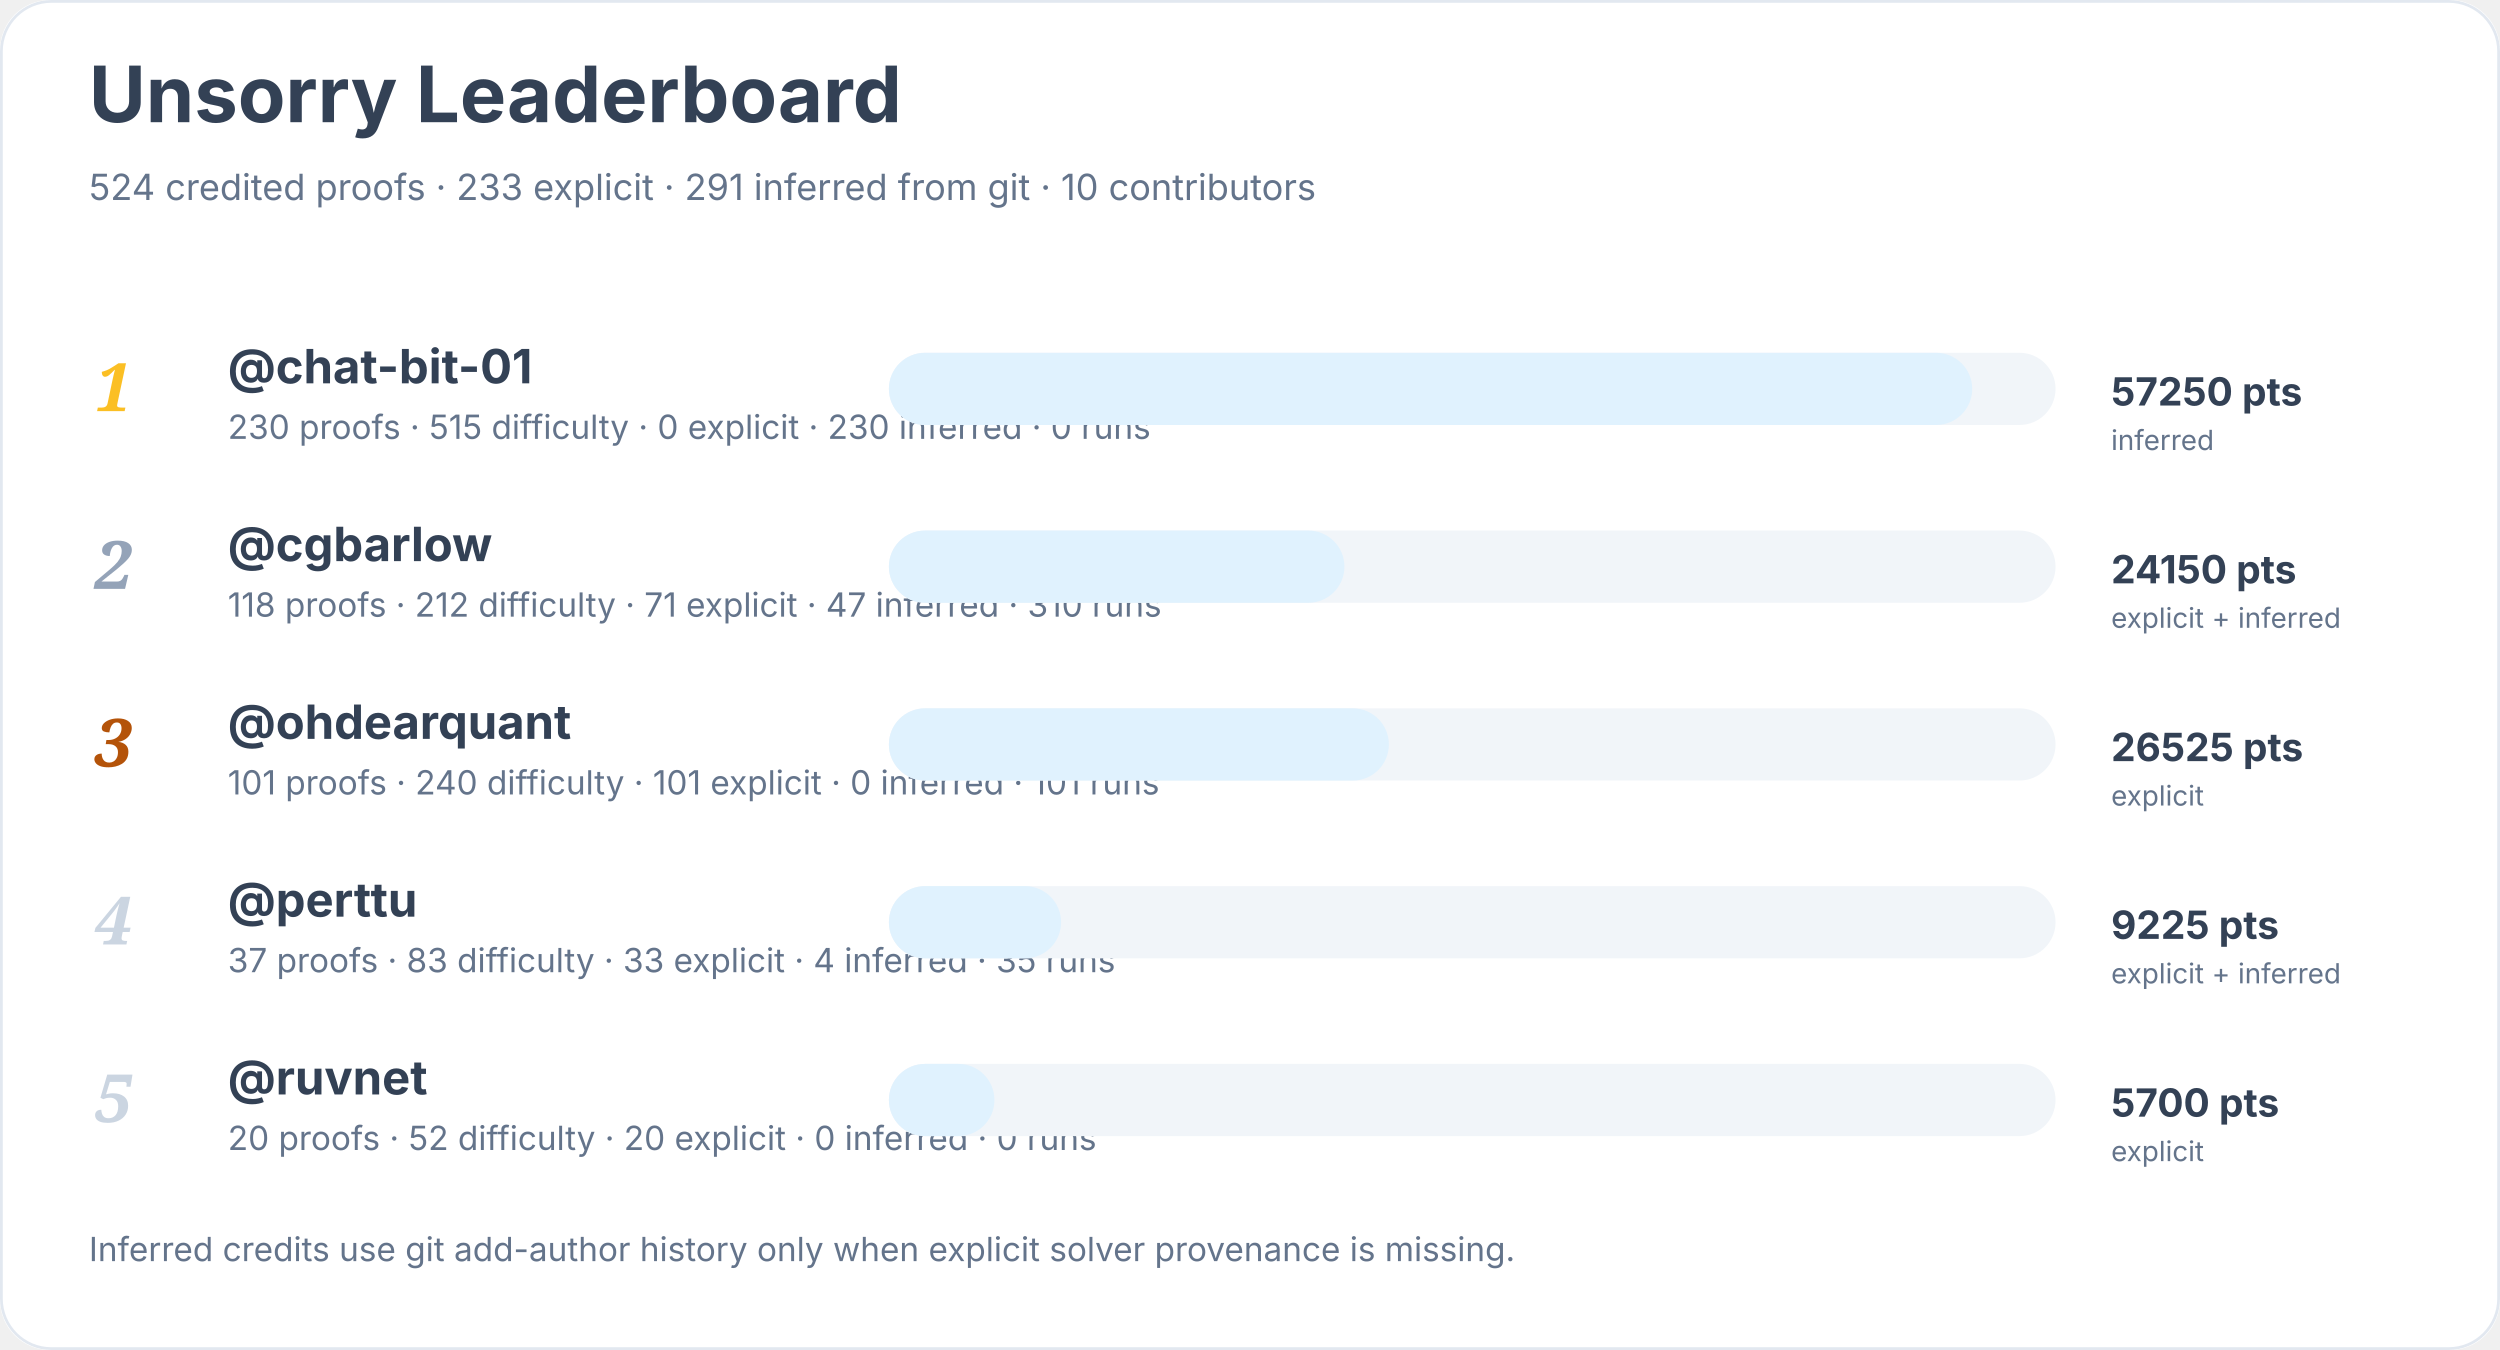
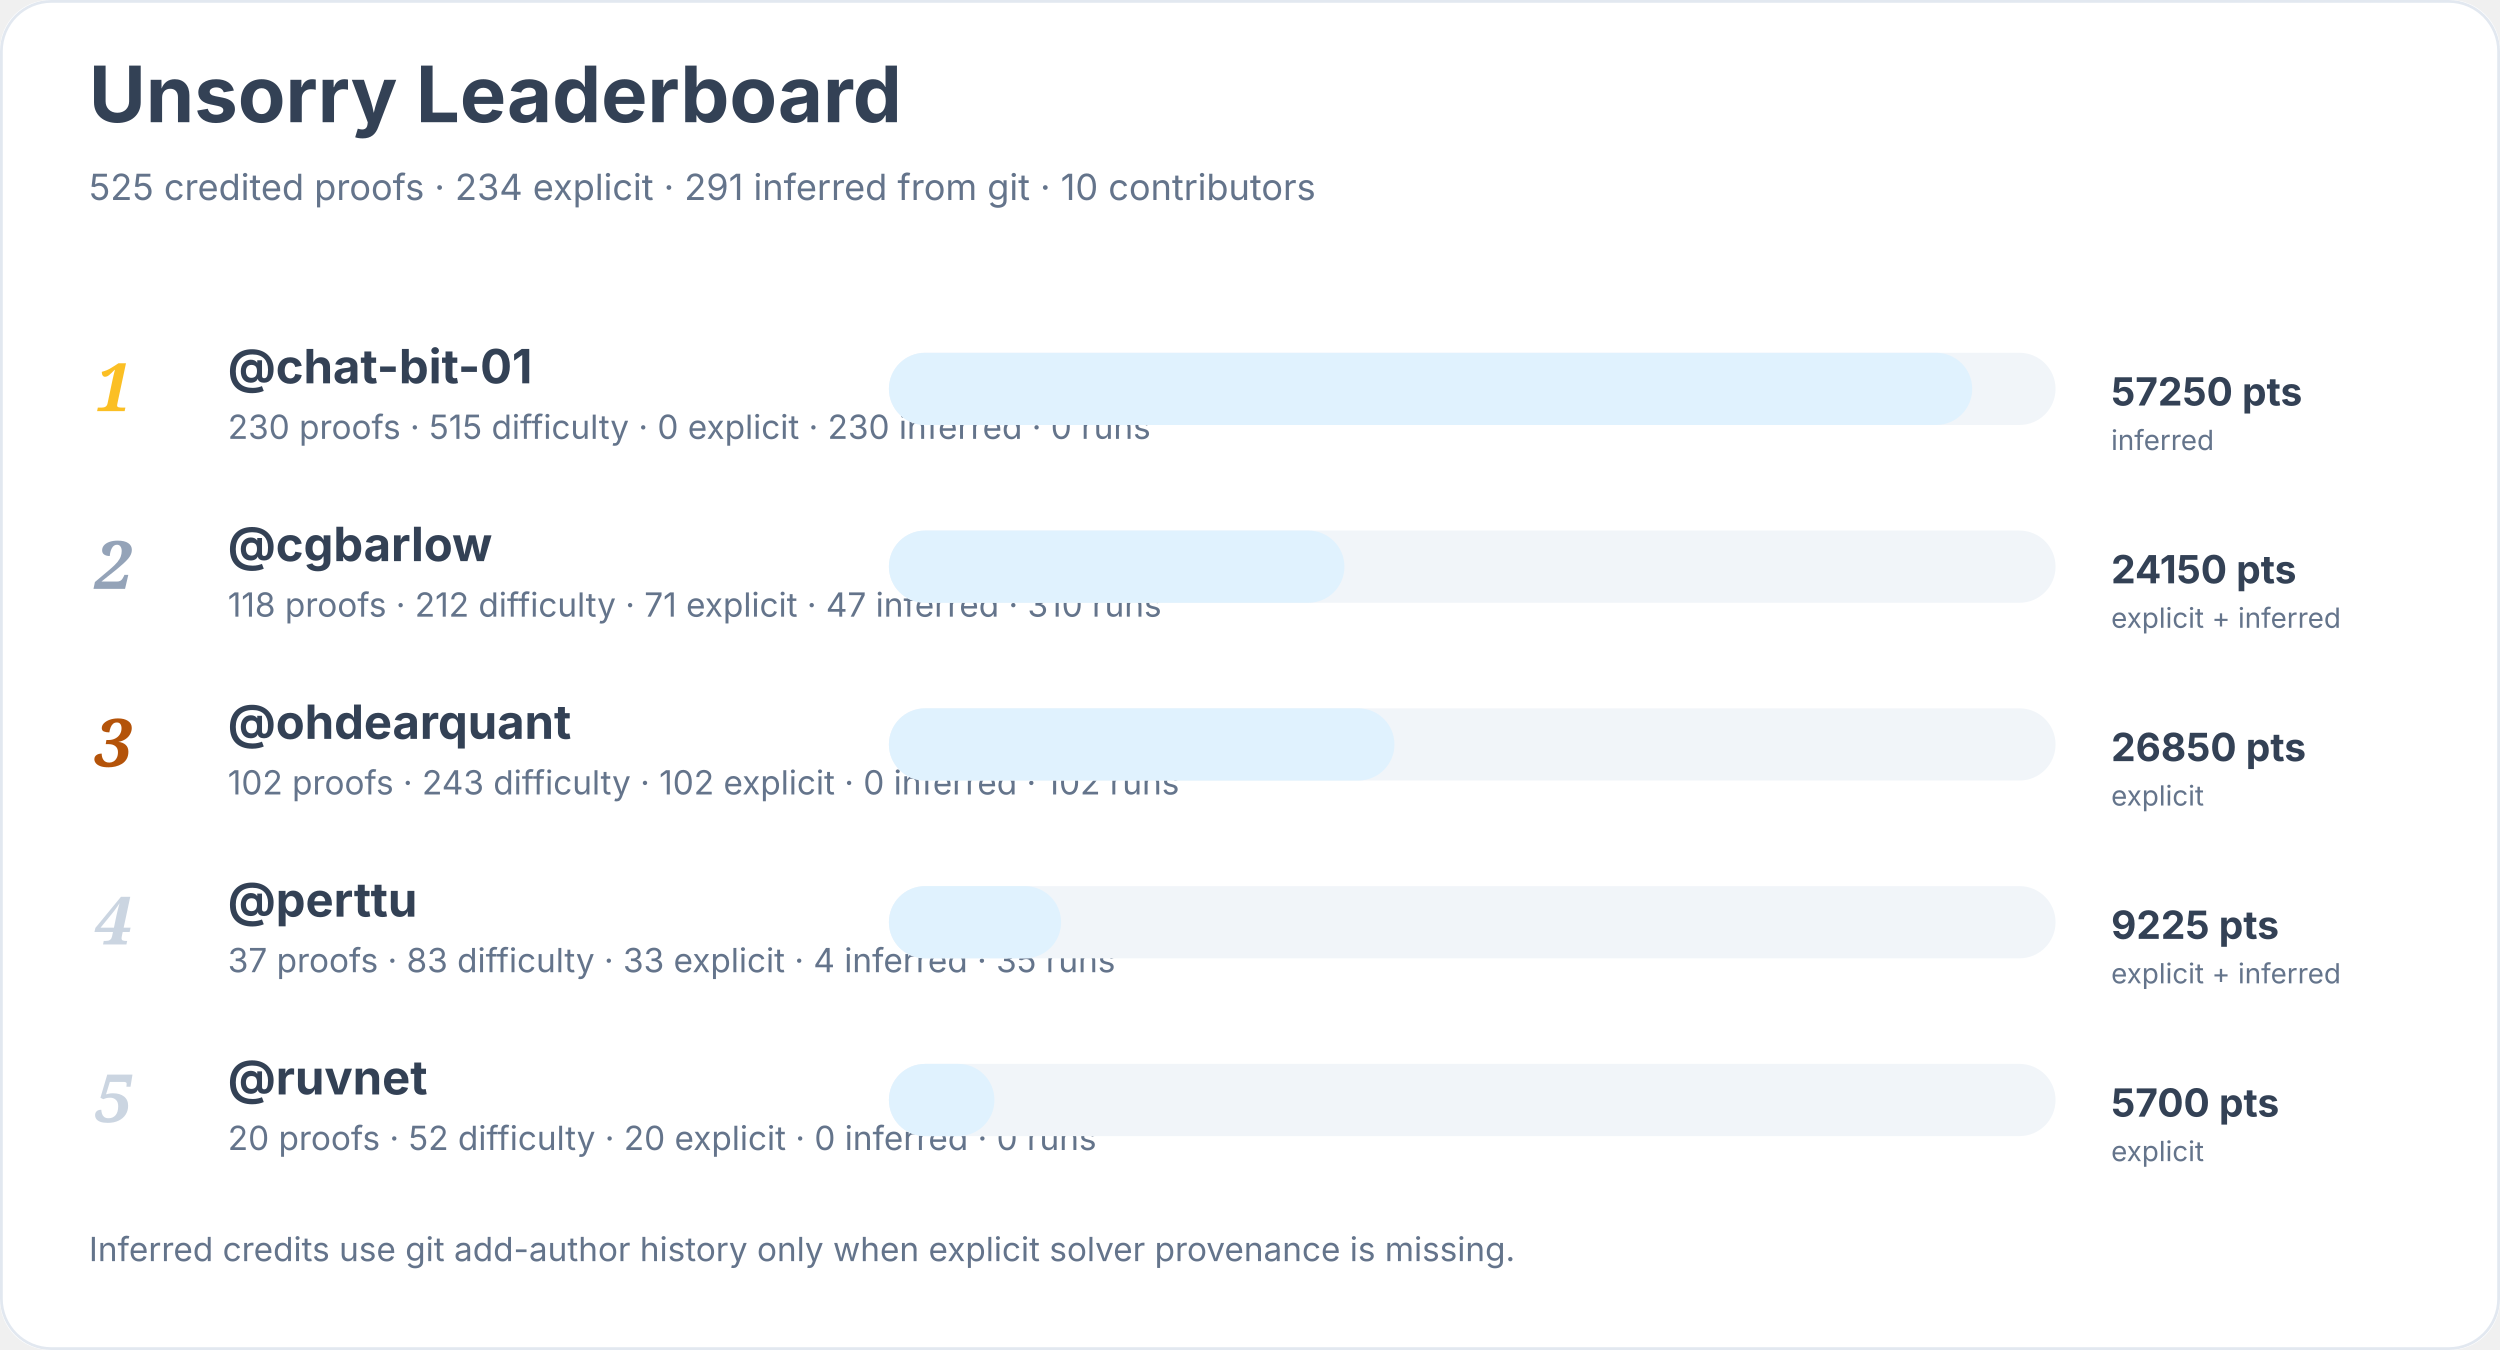
<svg xmlns="http://www.w3.org/2000/svg" width="900" height="486" viewBox="0 0 900 486" role="img" aria-labelledby="title desc">
  <rect width="900" height="100%" rx="18" fill="#ffffff" />
  <rect x="0.5" y="0.5" width="899" height="485" rx="18" fill="none" stroke="#e2e8f0" />
  <text x="32" y="44" font-family="Inter, system-ui, sans-serif" font-size="28" font-weight="700" fill="#334155">Unsorry Leaderboard</text>
-   <text x="32" y="72" font-family="Inter, system-ui, sans-serif" font-size="13" fill="#64748b">524 credited proofs · 233 explicit · 291 inferred from git · 10 contributors</text>
+   <text x="32" y="72" font-family="Inter, system-ui, sans-serif" font-size="13" fill="#64748b">525 credited proofs · 234 explicit · 291 inferred from git · 10 contributors</text>
  <text x="34" y="148" font-family="Georgia, serif" font-size="24" font-style="italic" font-weight="700" fill="#fbbf24">1</text>
  <a href="https://github.com/chat-bit-01">
    <text x="82" y="138" font-family="Inter, system-ui, sans-serif" font-size="17" font-weight="650" fill="#334155">@chat-bit-01</text>
  </a>
  <text x="82" y="158" font-family="Inter, system-ui, sans-serif" font-size="12" fill="#64748b">230 proofs · 515 difficulty · 0 explicit · 230 inferred · 0 runs</text>
  <rect x="320" y="127" width="420" height="26" rx="13" fill="#f1f5f9" />
  <rect x="320" y="127" width="390" height="26" rx="13" fill="#e0f2fe" />
  <text x="760" y="146" font-family="Inter, system-ui, sans-serif" font-size="14" font-weight="700" fill="#334155">57250 pts</text>
  <text x="760" y="162" font-family="Inter, system-ui, sans-serif" font-size="10" fill="#64748b">inferred</text>
  <text x="34" y="212" font-family="Georgia, serif" font-size="24" font-style="italic" font-weight="700" fill="#94a3b8">2</text>
  <a href="https://github.com/cgbarlow">
    <text x="82" y="202" font-family="Inter, system-ui, sans-serif" font-size="17" font-weight="650" fill="#334155">@cgbarlow</text>
  </a>
  <text x="82" y="222" font-family="Inter, system-ui, sans-serif" font-size="12" fill="#64748b">118 proofs · 212 difficulty · 71 explicit · 47 inferred · 310 runs</text>
  <rect x="320" y="191" width="420" height="26" rx="13" fill="#f1f5f9" />
  <rect x="320" y="191" width="164" height="26" rx="13" fill="#e0f2fe" />
  <text x="760" y="210" font-family="Inter, system-ui, sans-serif" font-size="14" font-weight="700" fill="#334155">24150 pts</text>
  <text x="760" y="226" font-family="Inter, system-ui, sans-serif" font-size="10" fill="#64748b">explicit + inferred</text>
  <text x="34" y="276" font-family="Georgia, serif" font-size="24" font-style="italic" font-weight="700" fill="#b45309">3</text>
  <a href="https://github.com/ohdearquant">
    <text x="82" y="266" font-family="Inter, system-ui, sans-serif" font-size="17" font-weight="650" fill="#334155">@ohdearquant</text>
  </a>
-   <text x="82" y="286" font-family="Inter, system-ui, sans-serif" font-size="12" fill="#64748b">101 proofs · 240 difficulty · 101 explicit · 0 inferred · 101 runs</text>
+   <text x="82" y="286" font-family="Inter, system-ui, sans-serif" font-size="12" fill="#64748b">102 proofs · 243 difficulty · 102 explicit · 0 inferred · 102 runs</text>
  <rect x="320" y="255" width="420" height="26" rx="13" fill="#f1f5f9" />
-   <rect x="320" y="255" width="180" height="26" rx="13" fill="#e0f2fe" />
-   <text x="760" y="274" font-family="Inter, system-ui, sans-serif" font-size="14" font-weight="700" fill="#334155">26525 pts</text>
+   <rect x="320" y="255" width="182" height="26" rx="13" fill="#e0f2fe" />
+   <text x="760" y="274" font-family="Inter, system-ui, sans-serif" font-size="14" font-weight="700" fill="#334155">26850 pts</text>
  <text x="760" y="290" font-family="Inter, system-ui, sans-serif" font-size="10" fill="#64748b">explicit</text>
  <text x="34" y="340" font-family="Georgia, serif" font-size="24" font-style="italic" font-weight="700" fill="#cbd5e1">4</text>
  <a href="https://github.com/perttu">
    <text x="82" y="330" font-family="Inter, system-ui, sans-serif" font-size="17" font-weight="650" fill="#334155">@perttu</text>
  </a>
  <text x="82" y="350" font-family="Inter, system-ui, sans-serif" font-size="12" fill="#64748b">37 proofs · 83 difficulty · 33 explicit · 4 inferred · 35 runs</text>
  <rect x="320" y="319" width="420" height="26" rx="13" fill="#f1f5f9" />
  <rect x="320" y="319" width="62" height="26" rx="13" fill="#e0f2fe" />
  <text x="760" y="338" font-family="Inter, system-ui, sans-serif" font-size="14" font-weight="700" fill="#334155">9225 pts</text>
  <text x="760" y="354" font-family="Inter, system-ui, sans-serif" font-size="10" fill="#64748b">explicit + inferred</text>
  <text x="34" y="404" font-family="Georgia, serif" font-size="24" font-style="italic" font-weight="700" fill="#cbd5e1">5</text>
  <a href="https://github.com/ruvnet">
    <text x="82" y="394" font-family="Inter, system-ui, sans-serif" font-size="17" font-weight="650" fill="#334155">@ruvnet</text>
  </a>
  <text x="82" y="414" font-family="Inter, system-ui, sans-serif" font-size="12" fill="#64748b">20 proofs · 52 difficulty · 20 explicit · 0 inferred · 0 runs</text>
  <rect x="320" y="383" width="420" height="26" rx="13" fill="#f1f5f9" />
  <rect x="320" y="383" width="38" height="26" rx="13" fill="#e0f2fe" />
  <text x="760" y="402" font-family="Inter, system-ui, sans-serif" font-size="14" font-weight="700" fill="#334155">5700 pts</text>
  <text x="760" y="418" font-family="Inter, system-ui, sans-serif" font-size="10" fill="#64748b">explicit</text>
  <text x="32" y="454" font-family="Inter, system-ui, sans-serif" font-size="12" fill="#64748b">Inferred credits use git add-author history only when explicit solver provenance is missing.</text>
</svg>
